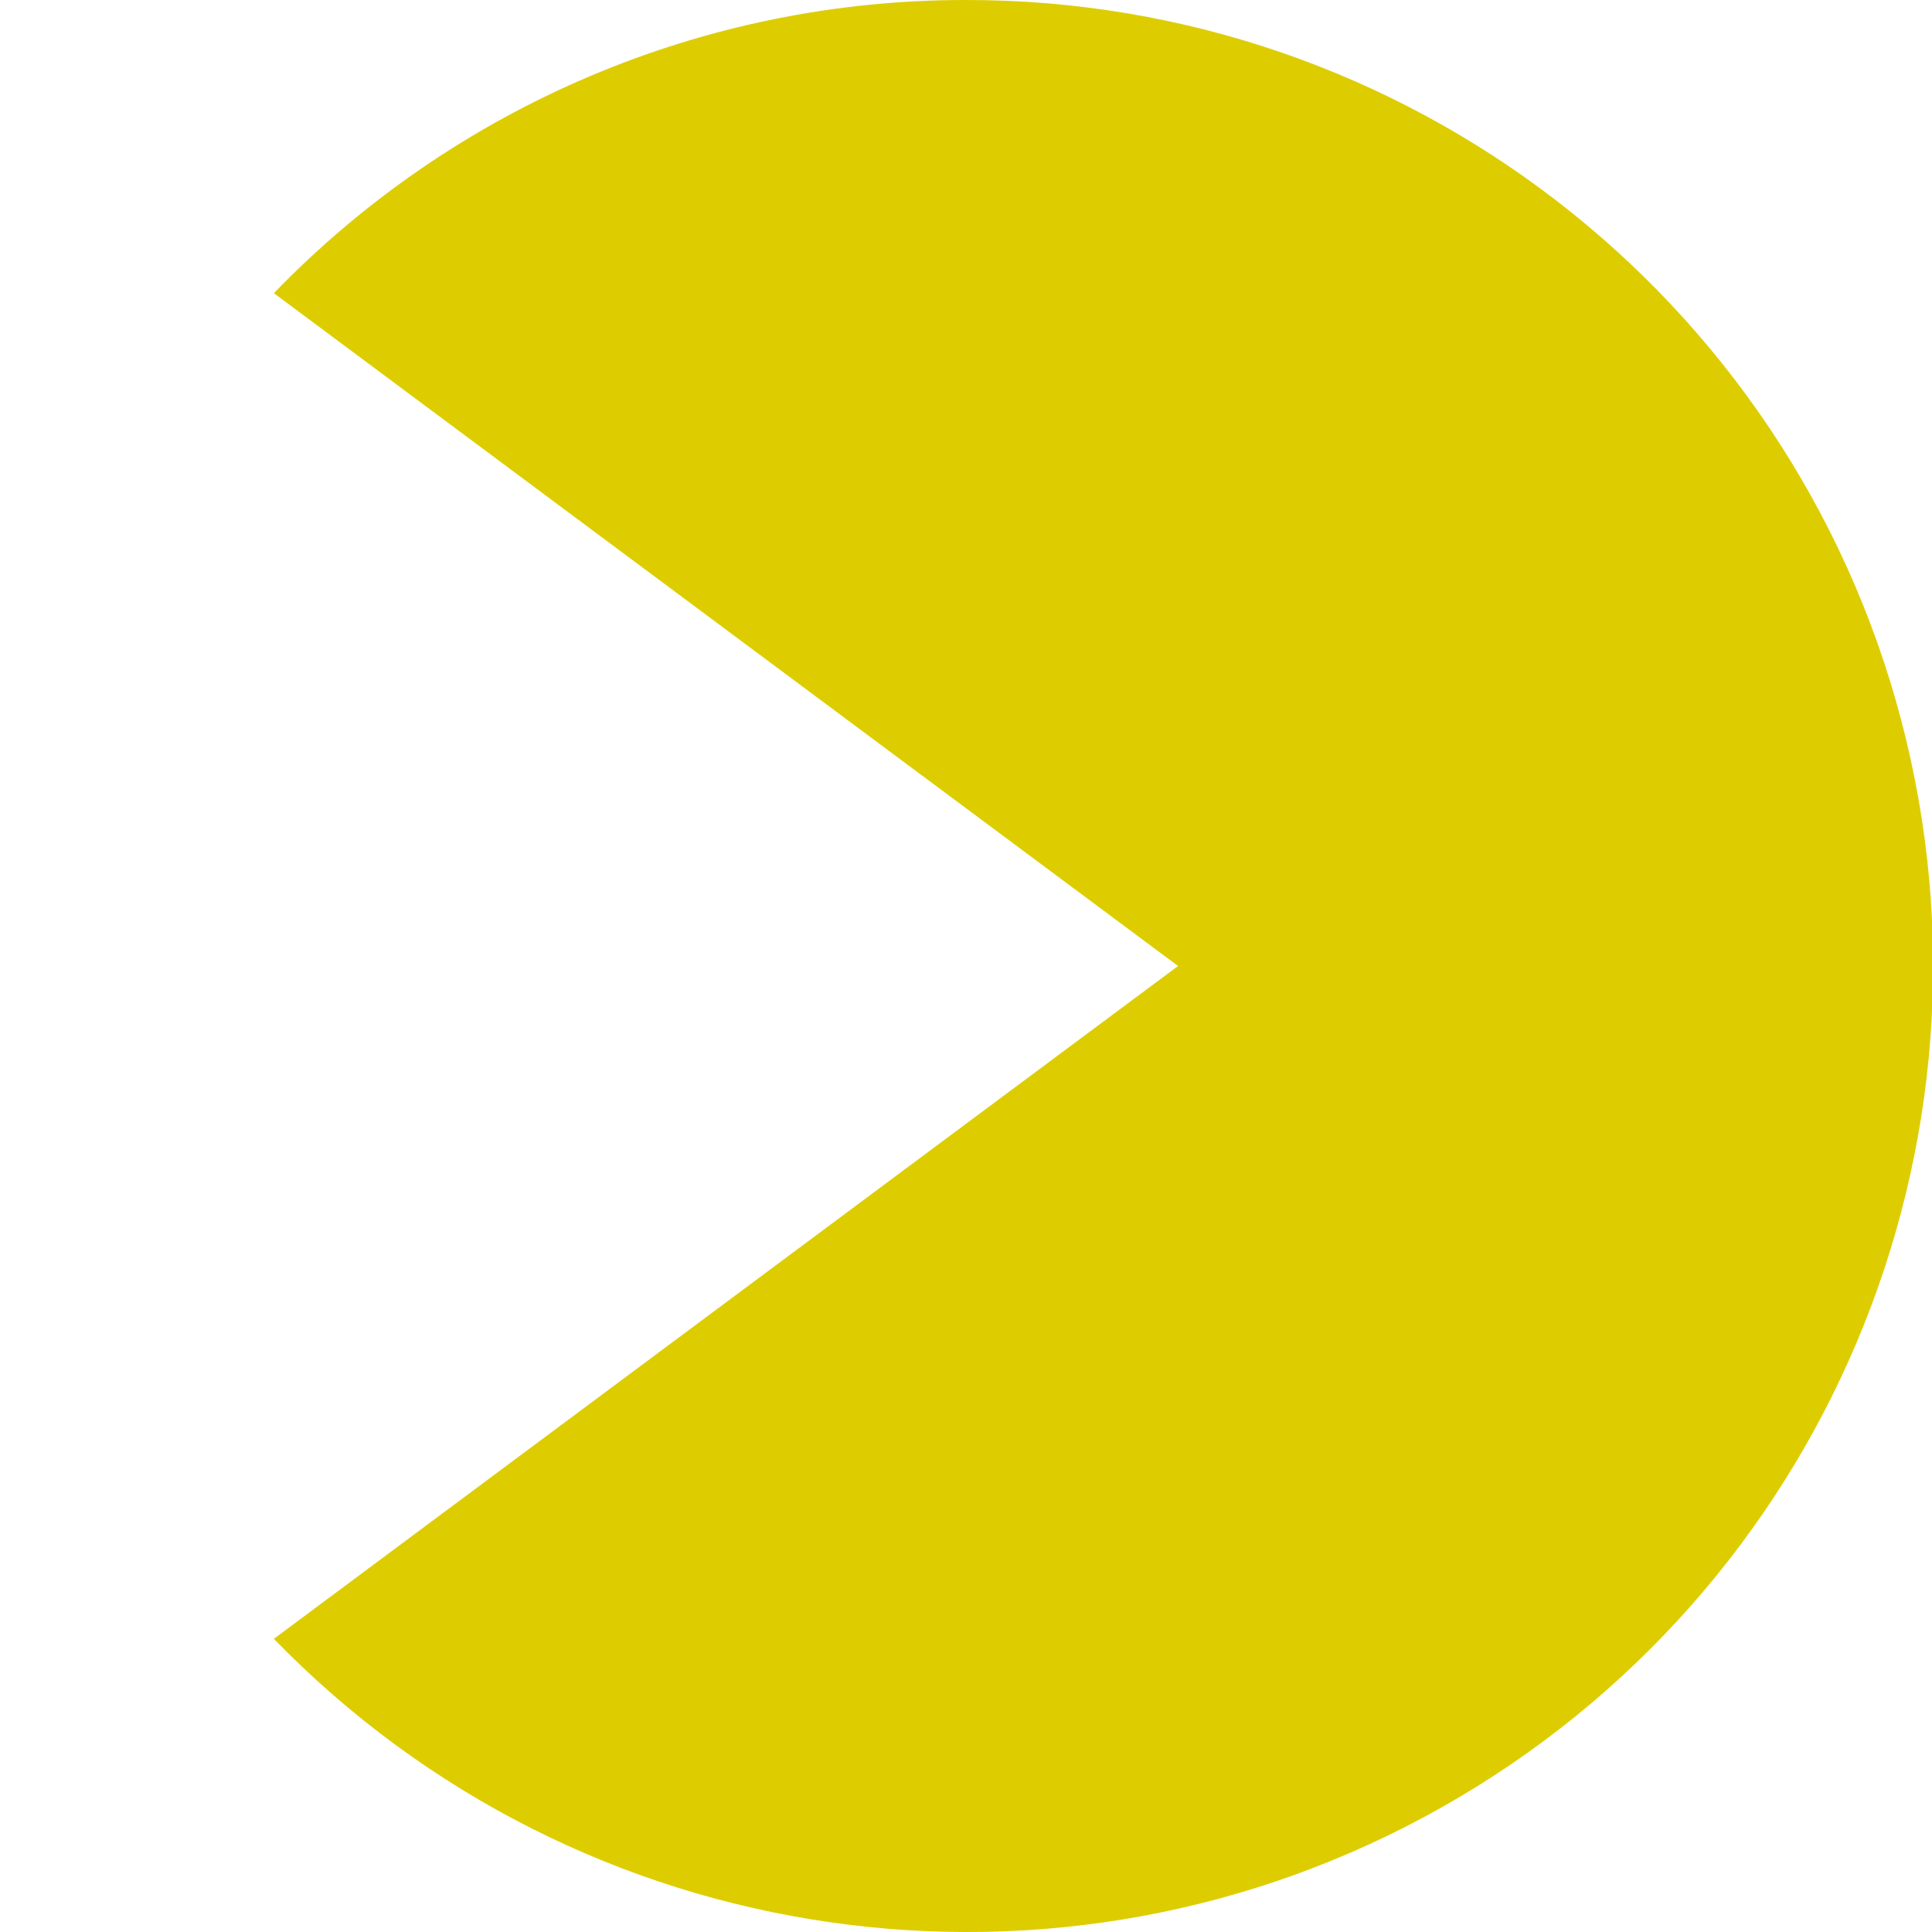
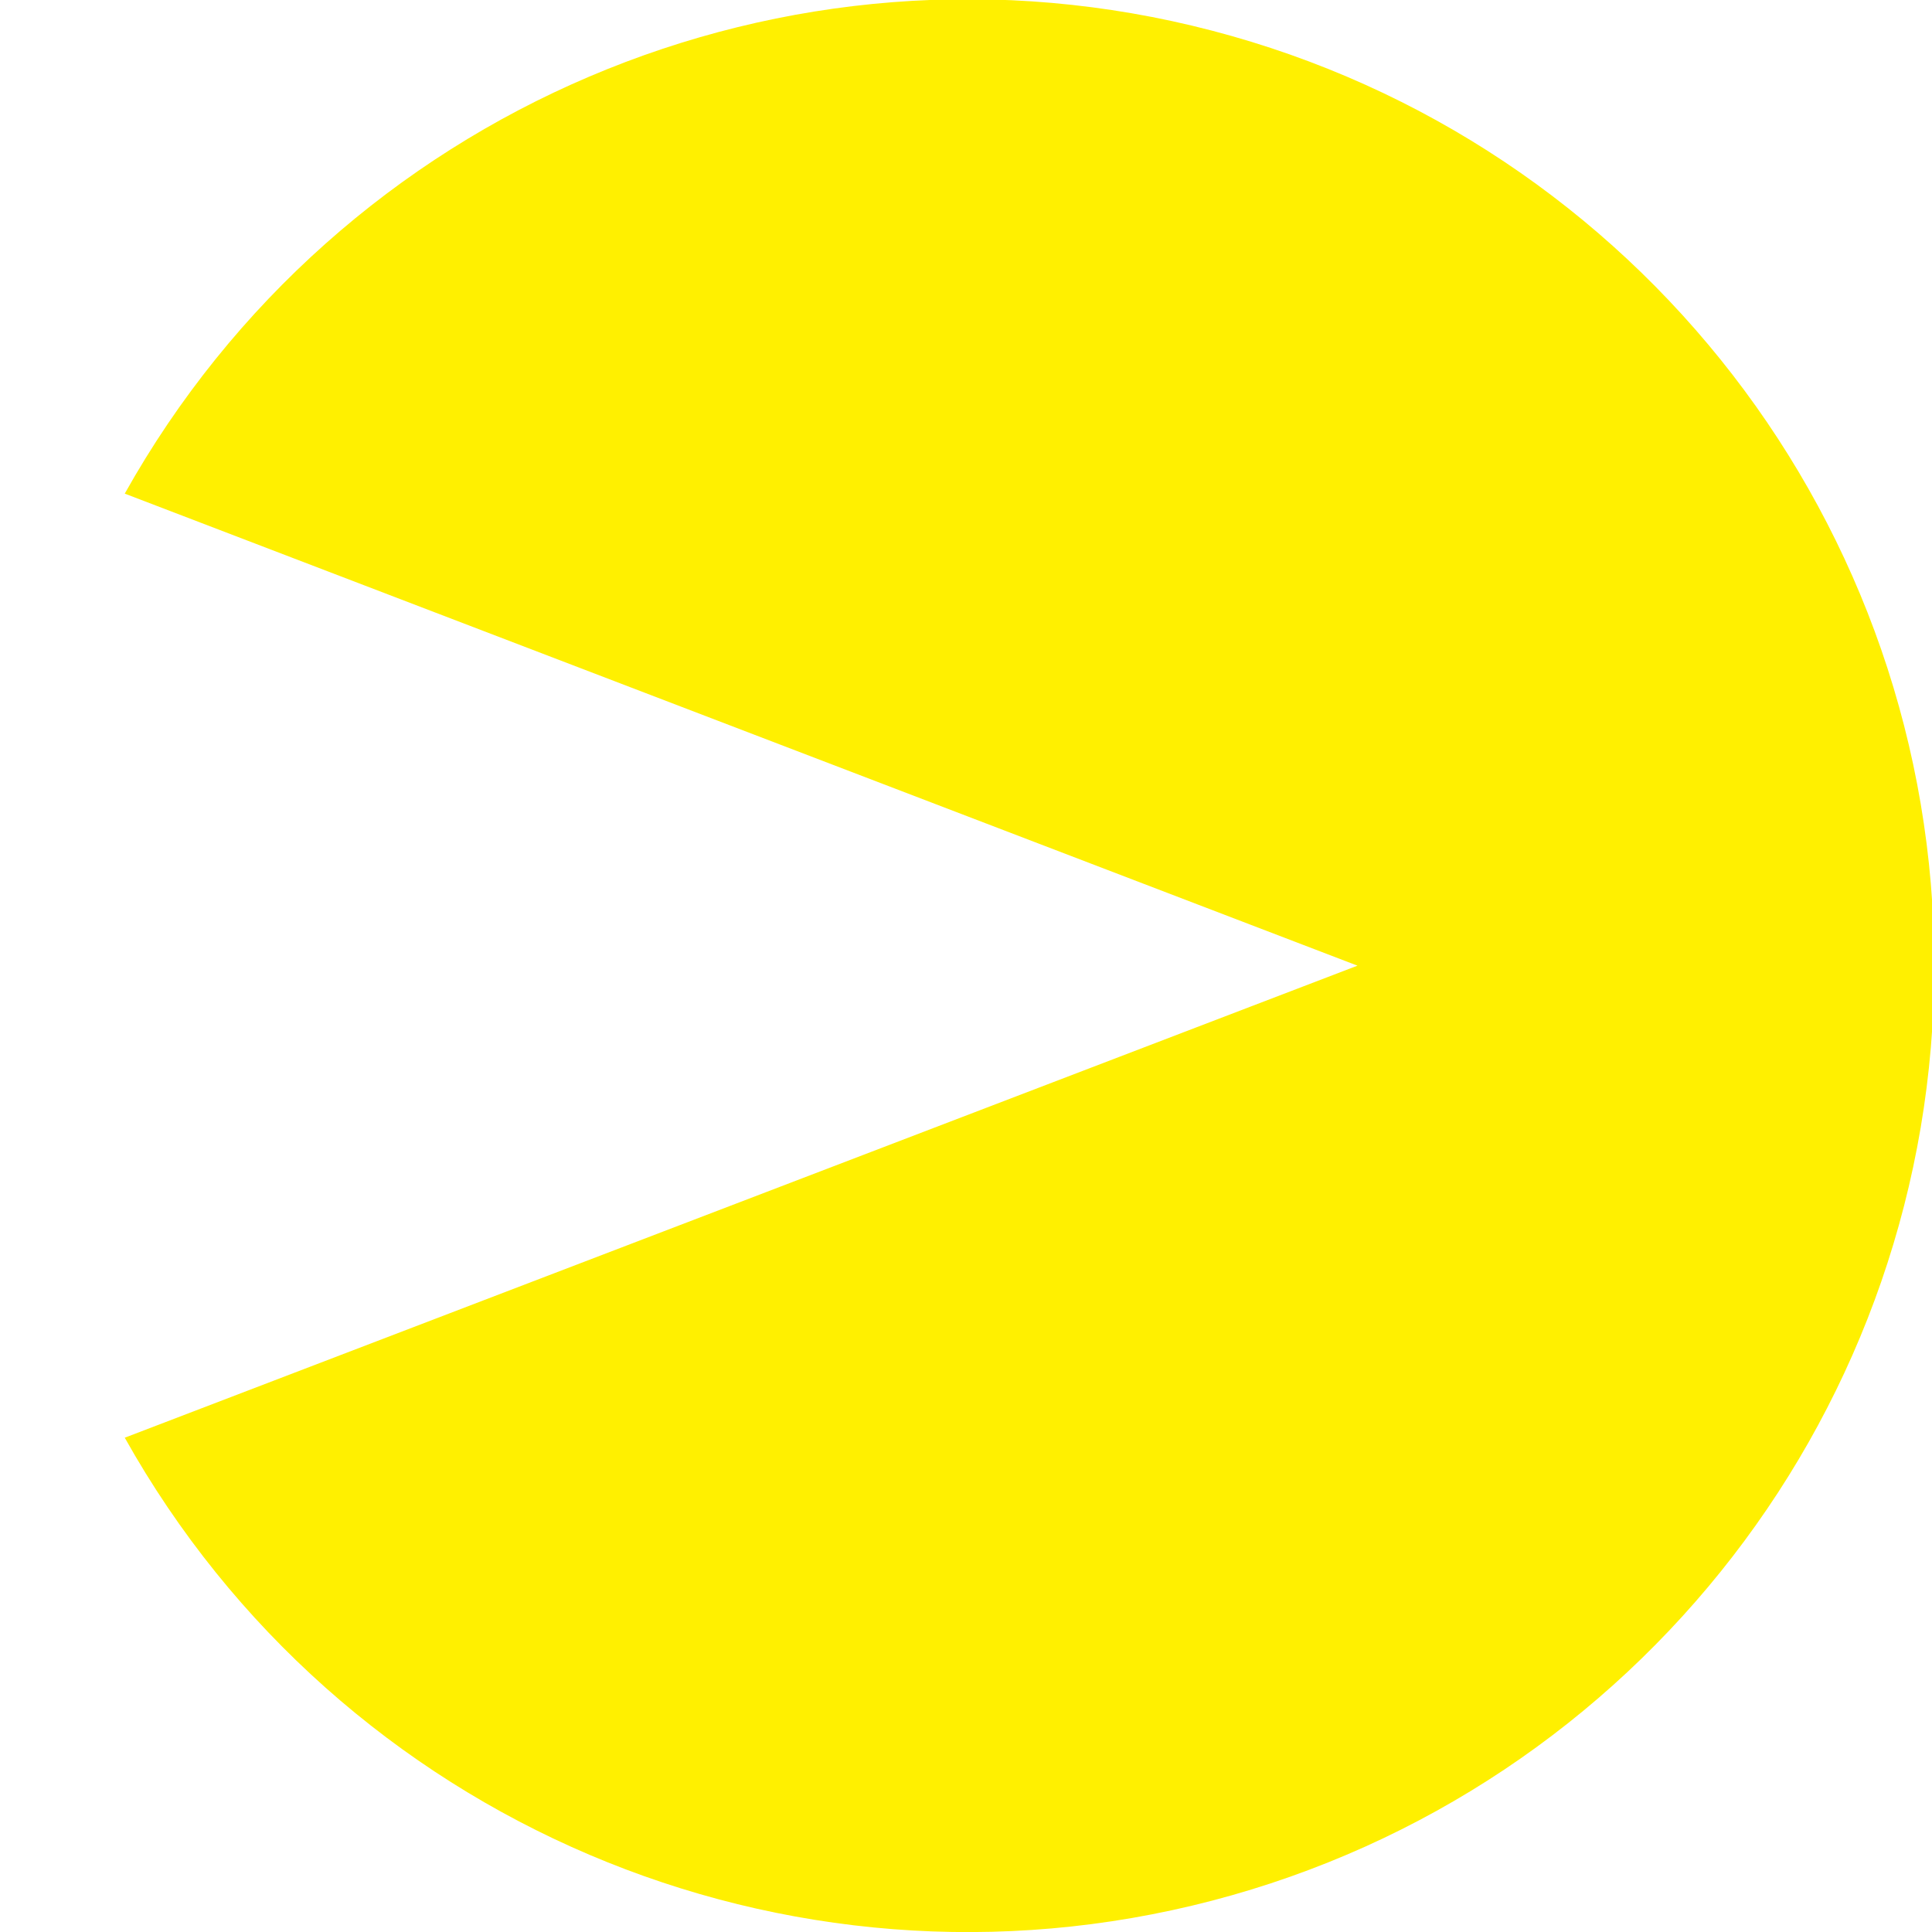
- <svg xmlns="http://www.w3.org/2000/svg" width="40" height="40" viewBox="0 0 40 40">
-   <path fill="#DDCD00" d="M24.39,20,5.67,33.93A20,20,0,1,0,20,0,19.9,19.9,0,0,0,5.67,6.07Z" />
+ <svg xmlns="http://www.w3.org/2000/svg" width="40" height="40" viewBox="0 0 28.65 28.65">
+   <path fill="#fff000" d="M20.13,14.32l-18.28,7a14.33,14.33,0,1,0,0-14Z" />
</svg>
